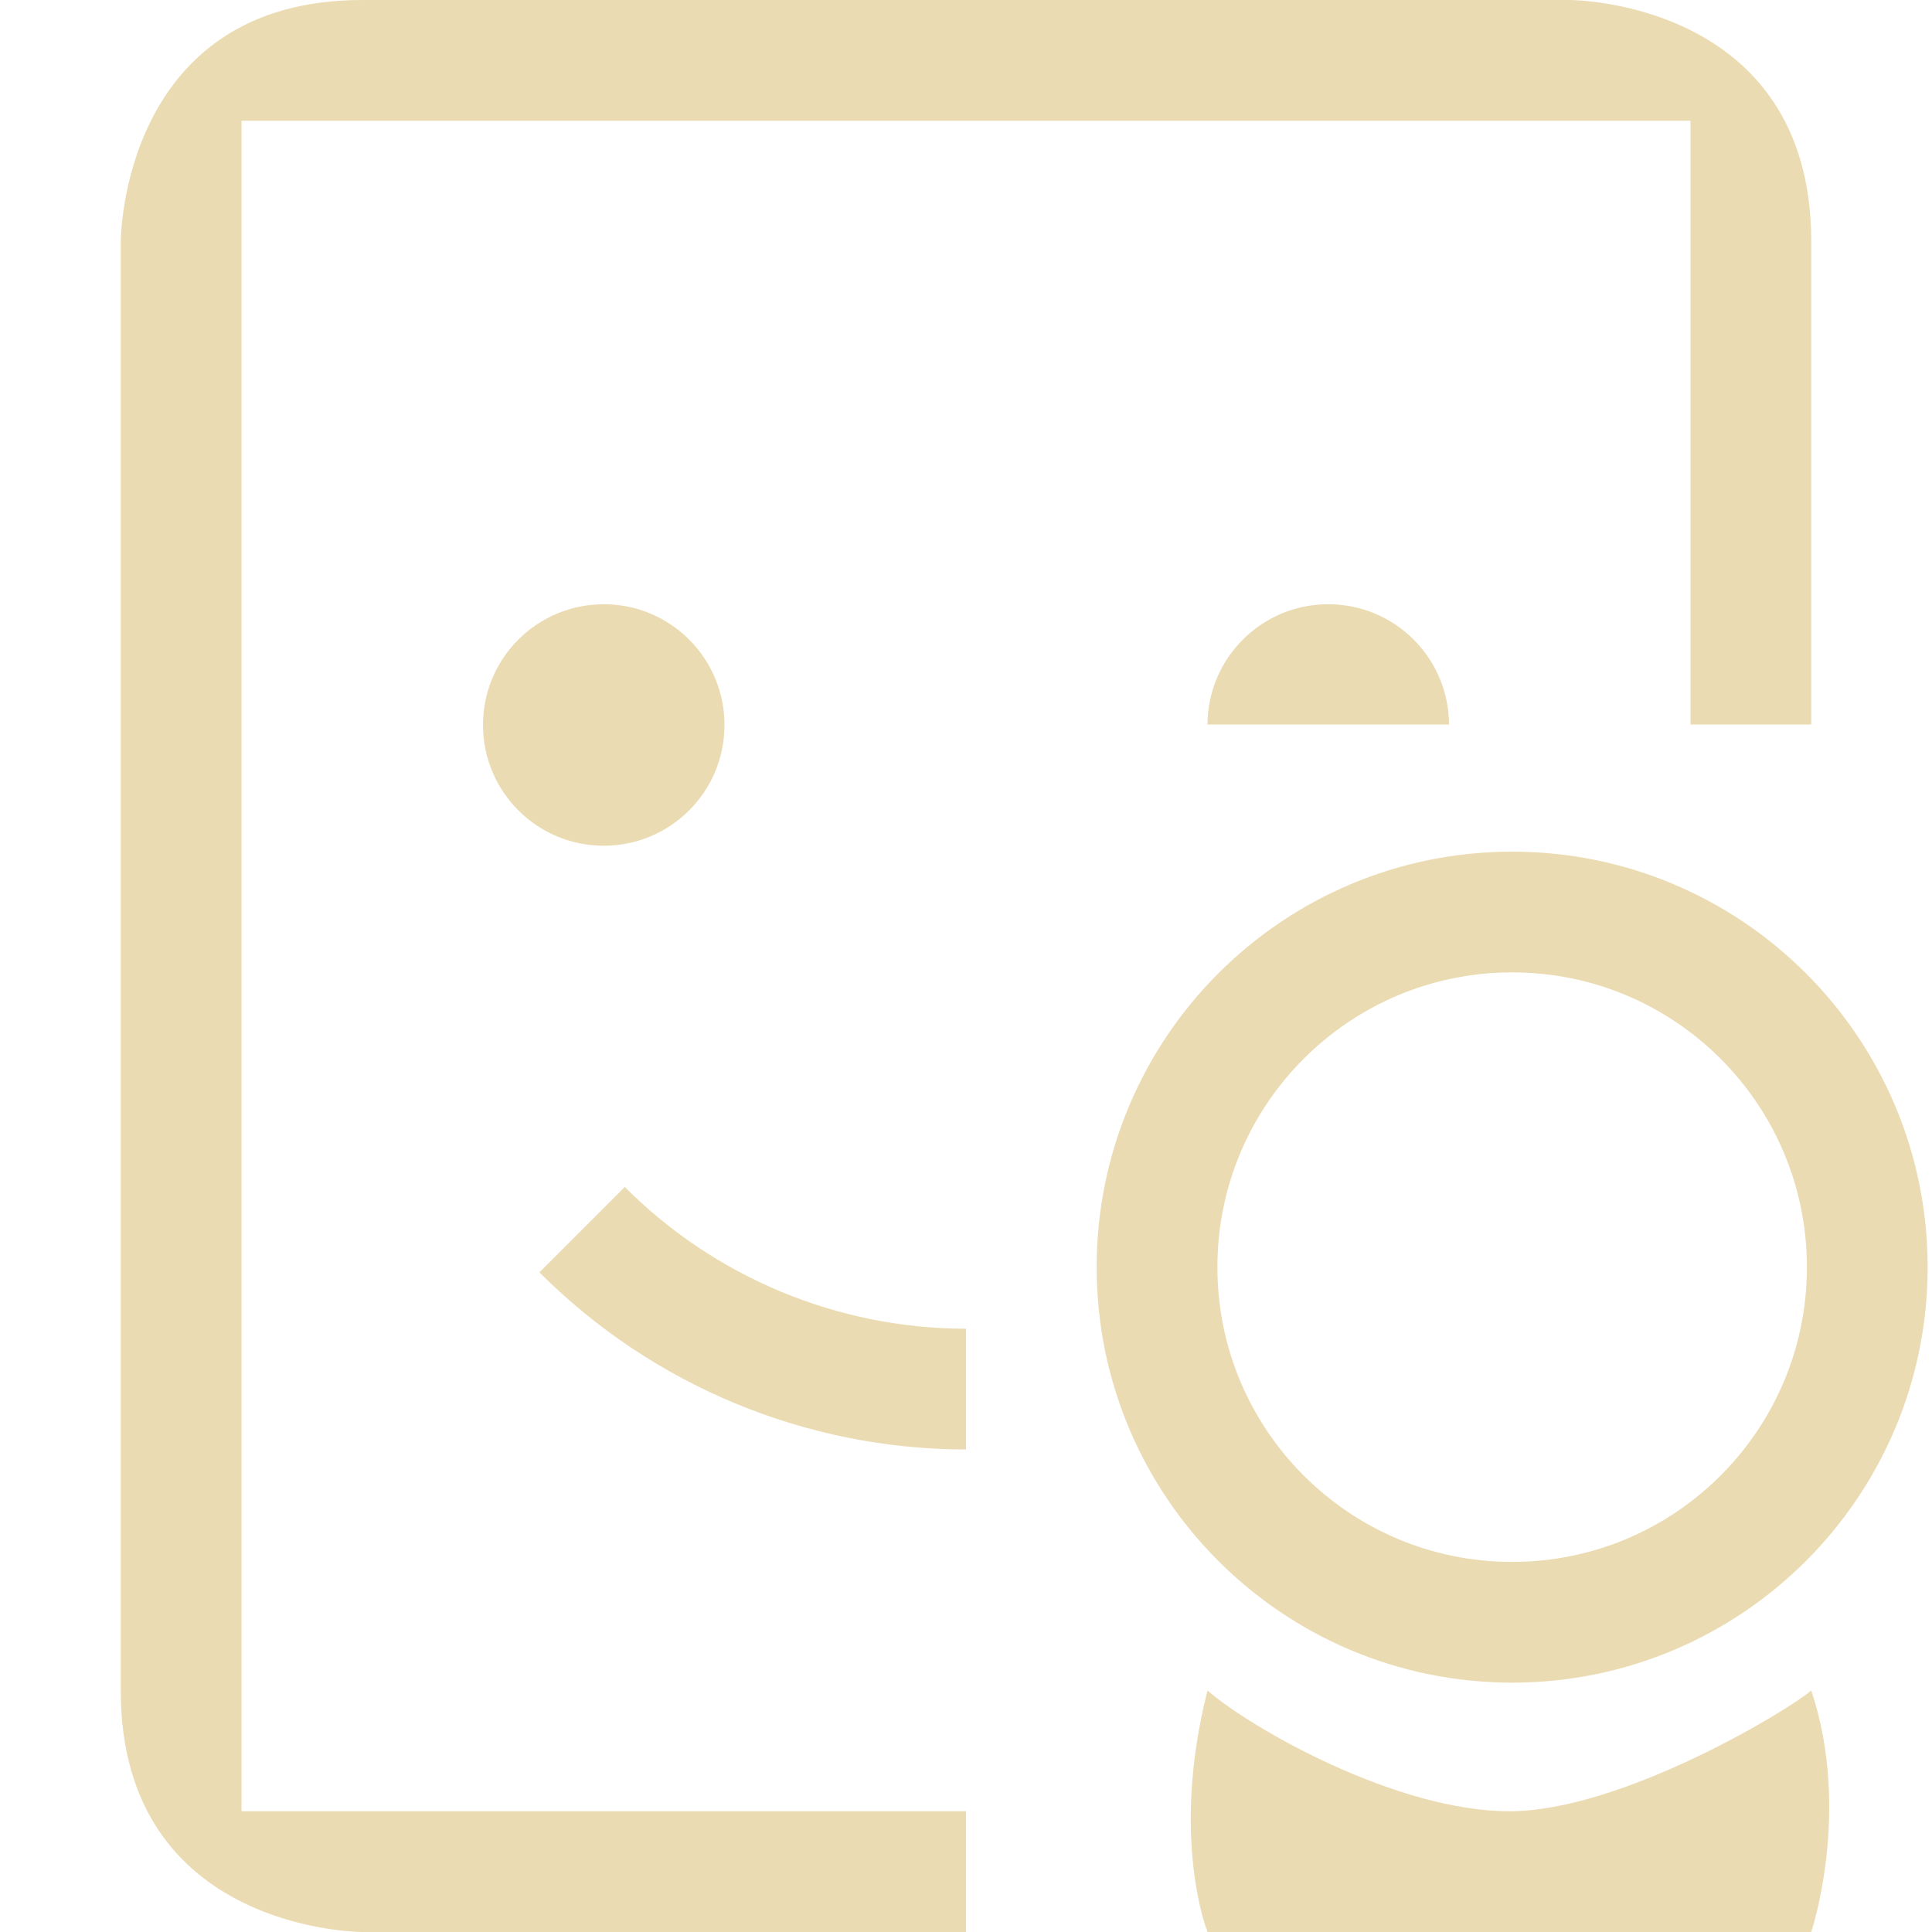
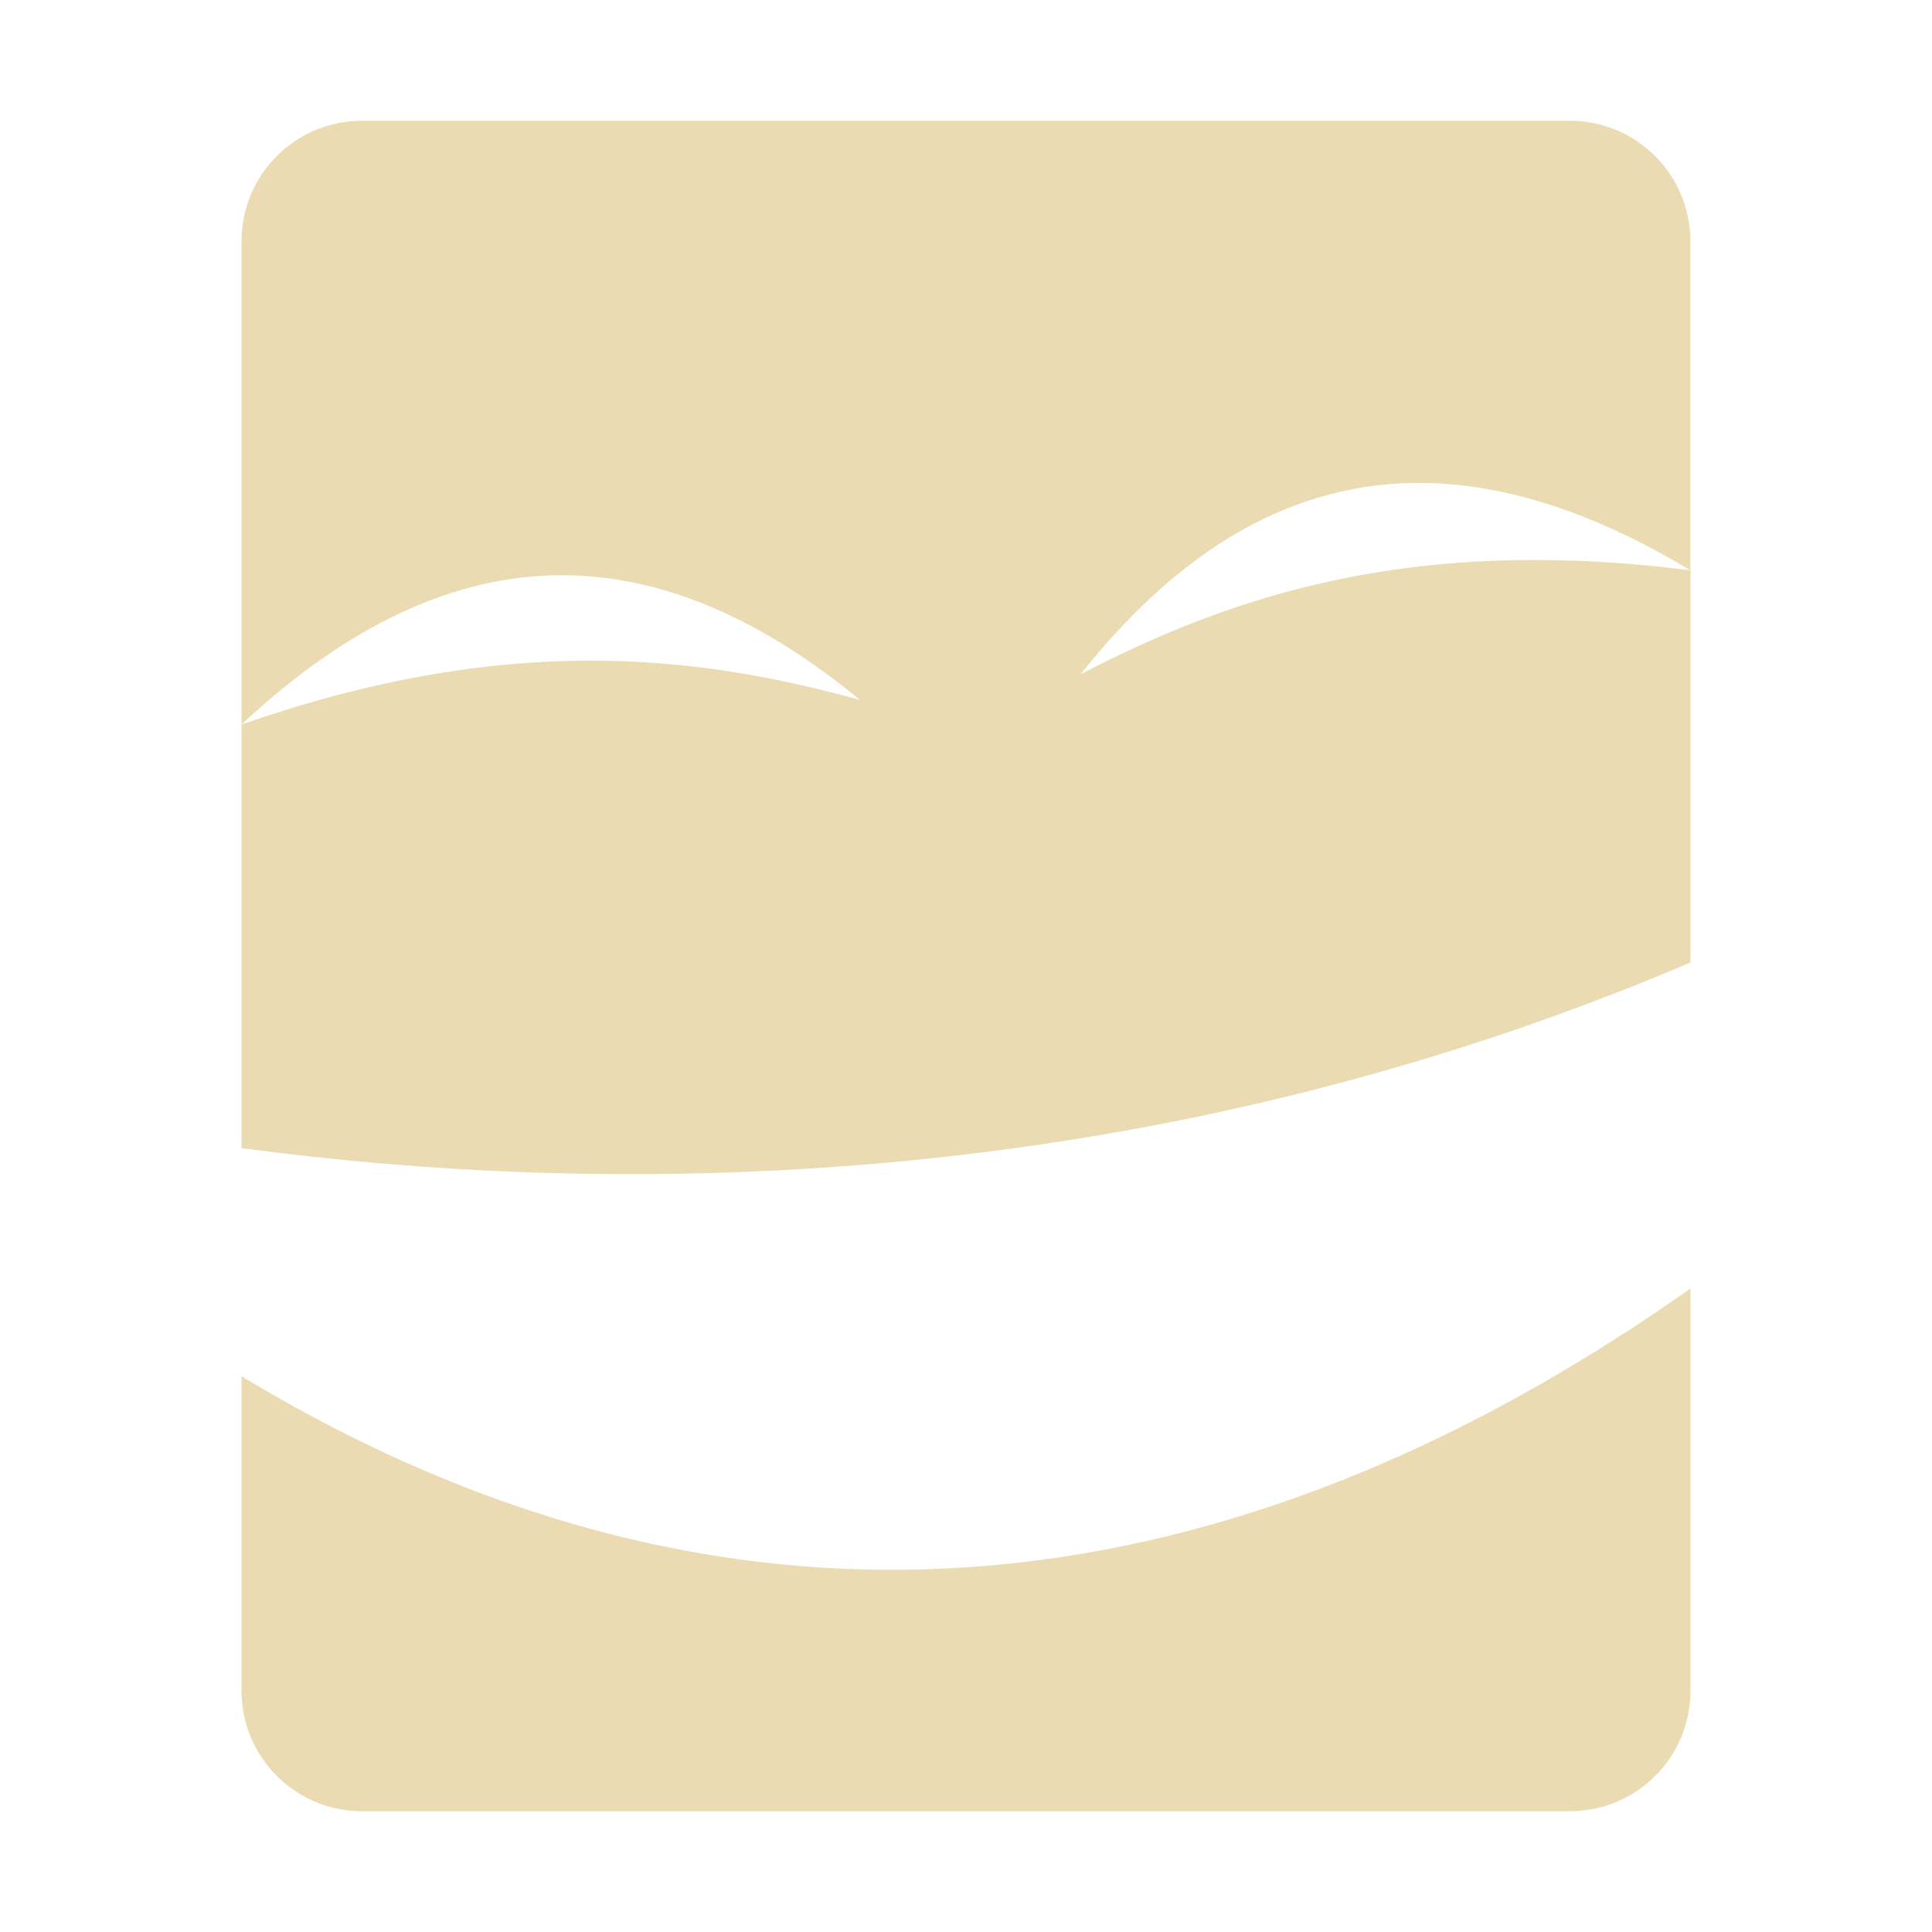
- <svg xmlns="http://www.w3.org/2000/svg" style="enable-background:new" width="16" height="16" version="1.1">
-   <g transform="translate(-40,-99.99999)">
-     <path d="m 50,116 5,0 c 0,0 0.335,-1 0,-2 -0.18,0.157 -1.566,1 -2.5,1 -0.934,0 -2.139,-0.686 -2.5,-1 -0.312,1.226 0,2 0,2 z" style="fill:#ebdbb2" />
-     <path d="m 41,102 v 12 c 0,2 2,2 2,2 h 5 v -1 h -6 v -14 h 12 v 5 l 1,1e-5 v -4 c 0,-2 -2,-2 -2,-2 H 43 c -2,0 -2,2 -2,2 z m 4,3.004 c -0.554,0 -1,0.449 -1,1 0,0.551 0.446,1 1,1 0.554,0 1,-0.449 1,-1 0,-0.551 -0.446,-1 -1,-1 z m 6,0 c -0.553,0 -0.998,0.447 -1,0.996 h 2 c -0.002,-0.549 -0.447,-0.996 -1,-0.996 z m -5.826,4.826 -0.707,0.707 c 0.937,0.938 2.208,1.466 3.533,1.467 v -1 c -1.06,-0.001 -2.077,-0.423 -2.826,-1.174 z" style="fill:#ebdbb2" />
-     <circle style="fill:none;stroke:#ebdbb2;stroke-linecap:square" cx="52.523" cy="110.494" r="2.941" />
-   </g>
+ <svg xmlns="http://www.w3.org/2000/svg" width="16" height="16" version="1.1">
+   <defs>
+     <style id="current-color-scheme" type="text/css">.ColorScheme-Text { color:#ebdbb2; } .ColorScheme-Highlight { color:#458588; }</style>
+   </defs>
+   <path class="ColorScheme-Text" d="m3 1c-0.554 0-1 0.446-1 1v4c0.908-0.848 1.785-1.231 2.637-1.236 0.852-0.005 1.679 0.369 2.486 1.033-1.389-0.384-2.952-0.553-5.123 0.203v3.508c2.873 0.386 7.328 0.453 12-1.537v-3.248c-2.283-0.29-3.774 0.198-5.051 0.861 0.811-1.021 1.748-1.604 2.857-1.584 0.666 0.012 1.393 0.242 2.193 0.723v-2.723c0-0.554-0.446-1-1-1zm11 9.67c-3.164 2.234-7.346 3.541-12 0.727v2.603c0 0.554 0.446 1 1 1h10c0.554 0 1-0.446 1-1z" fill="currentColor" />
</svg>
